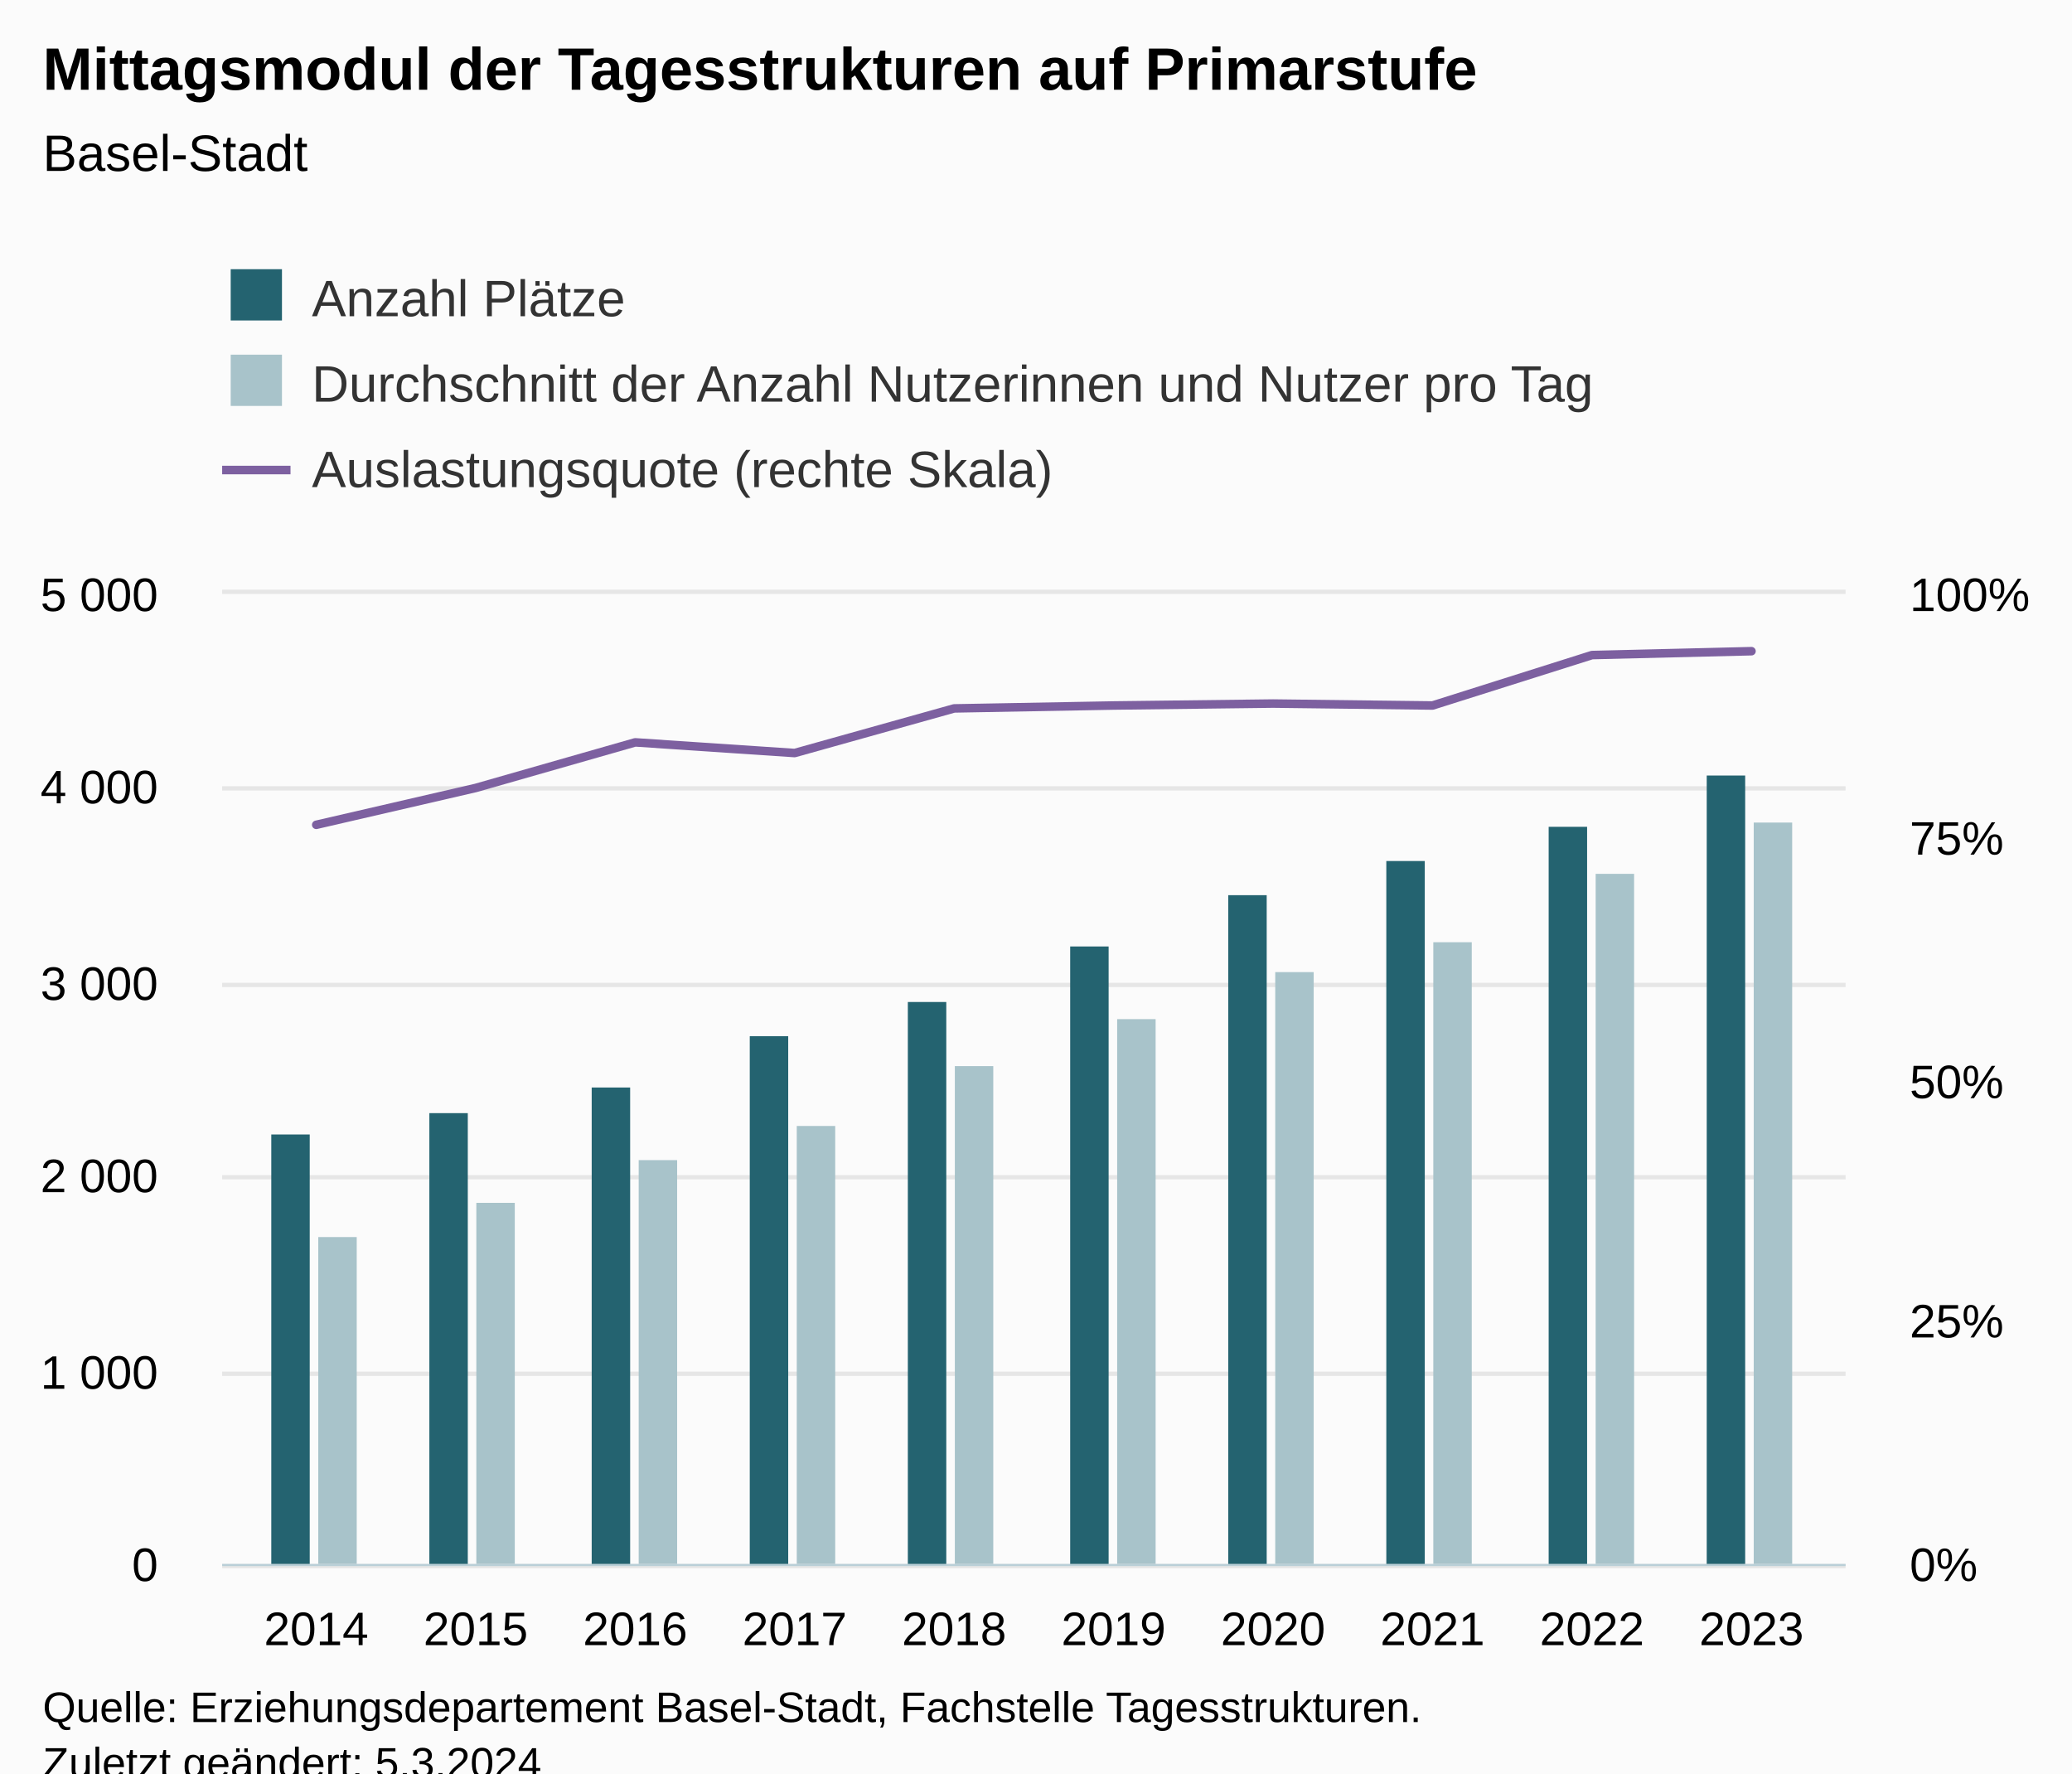
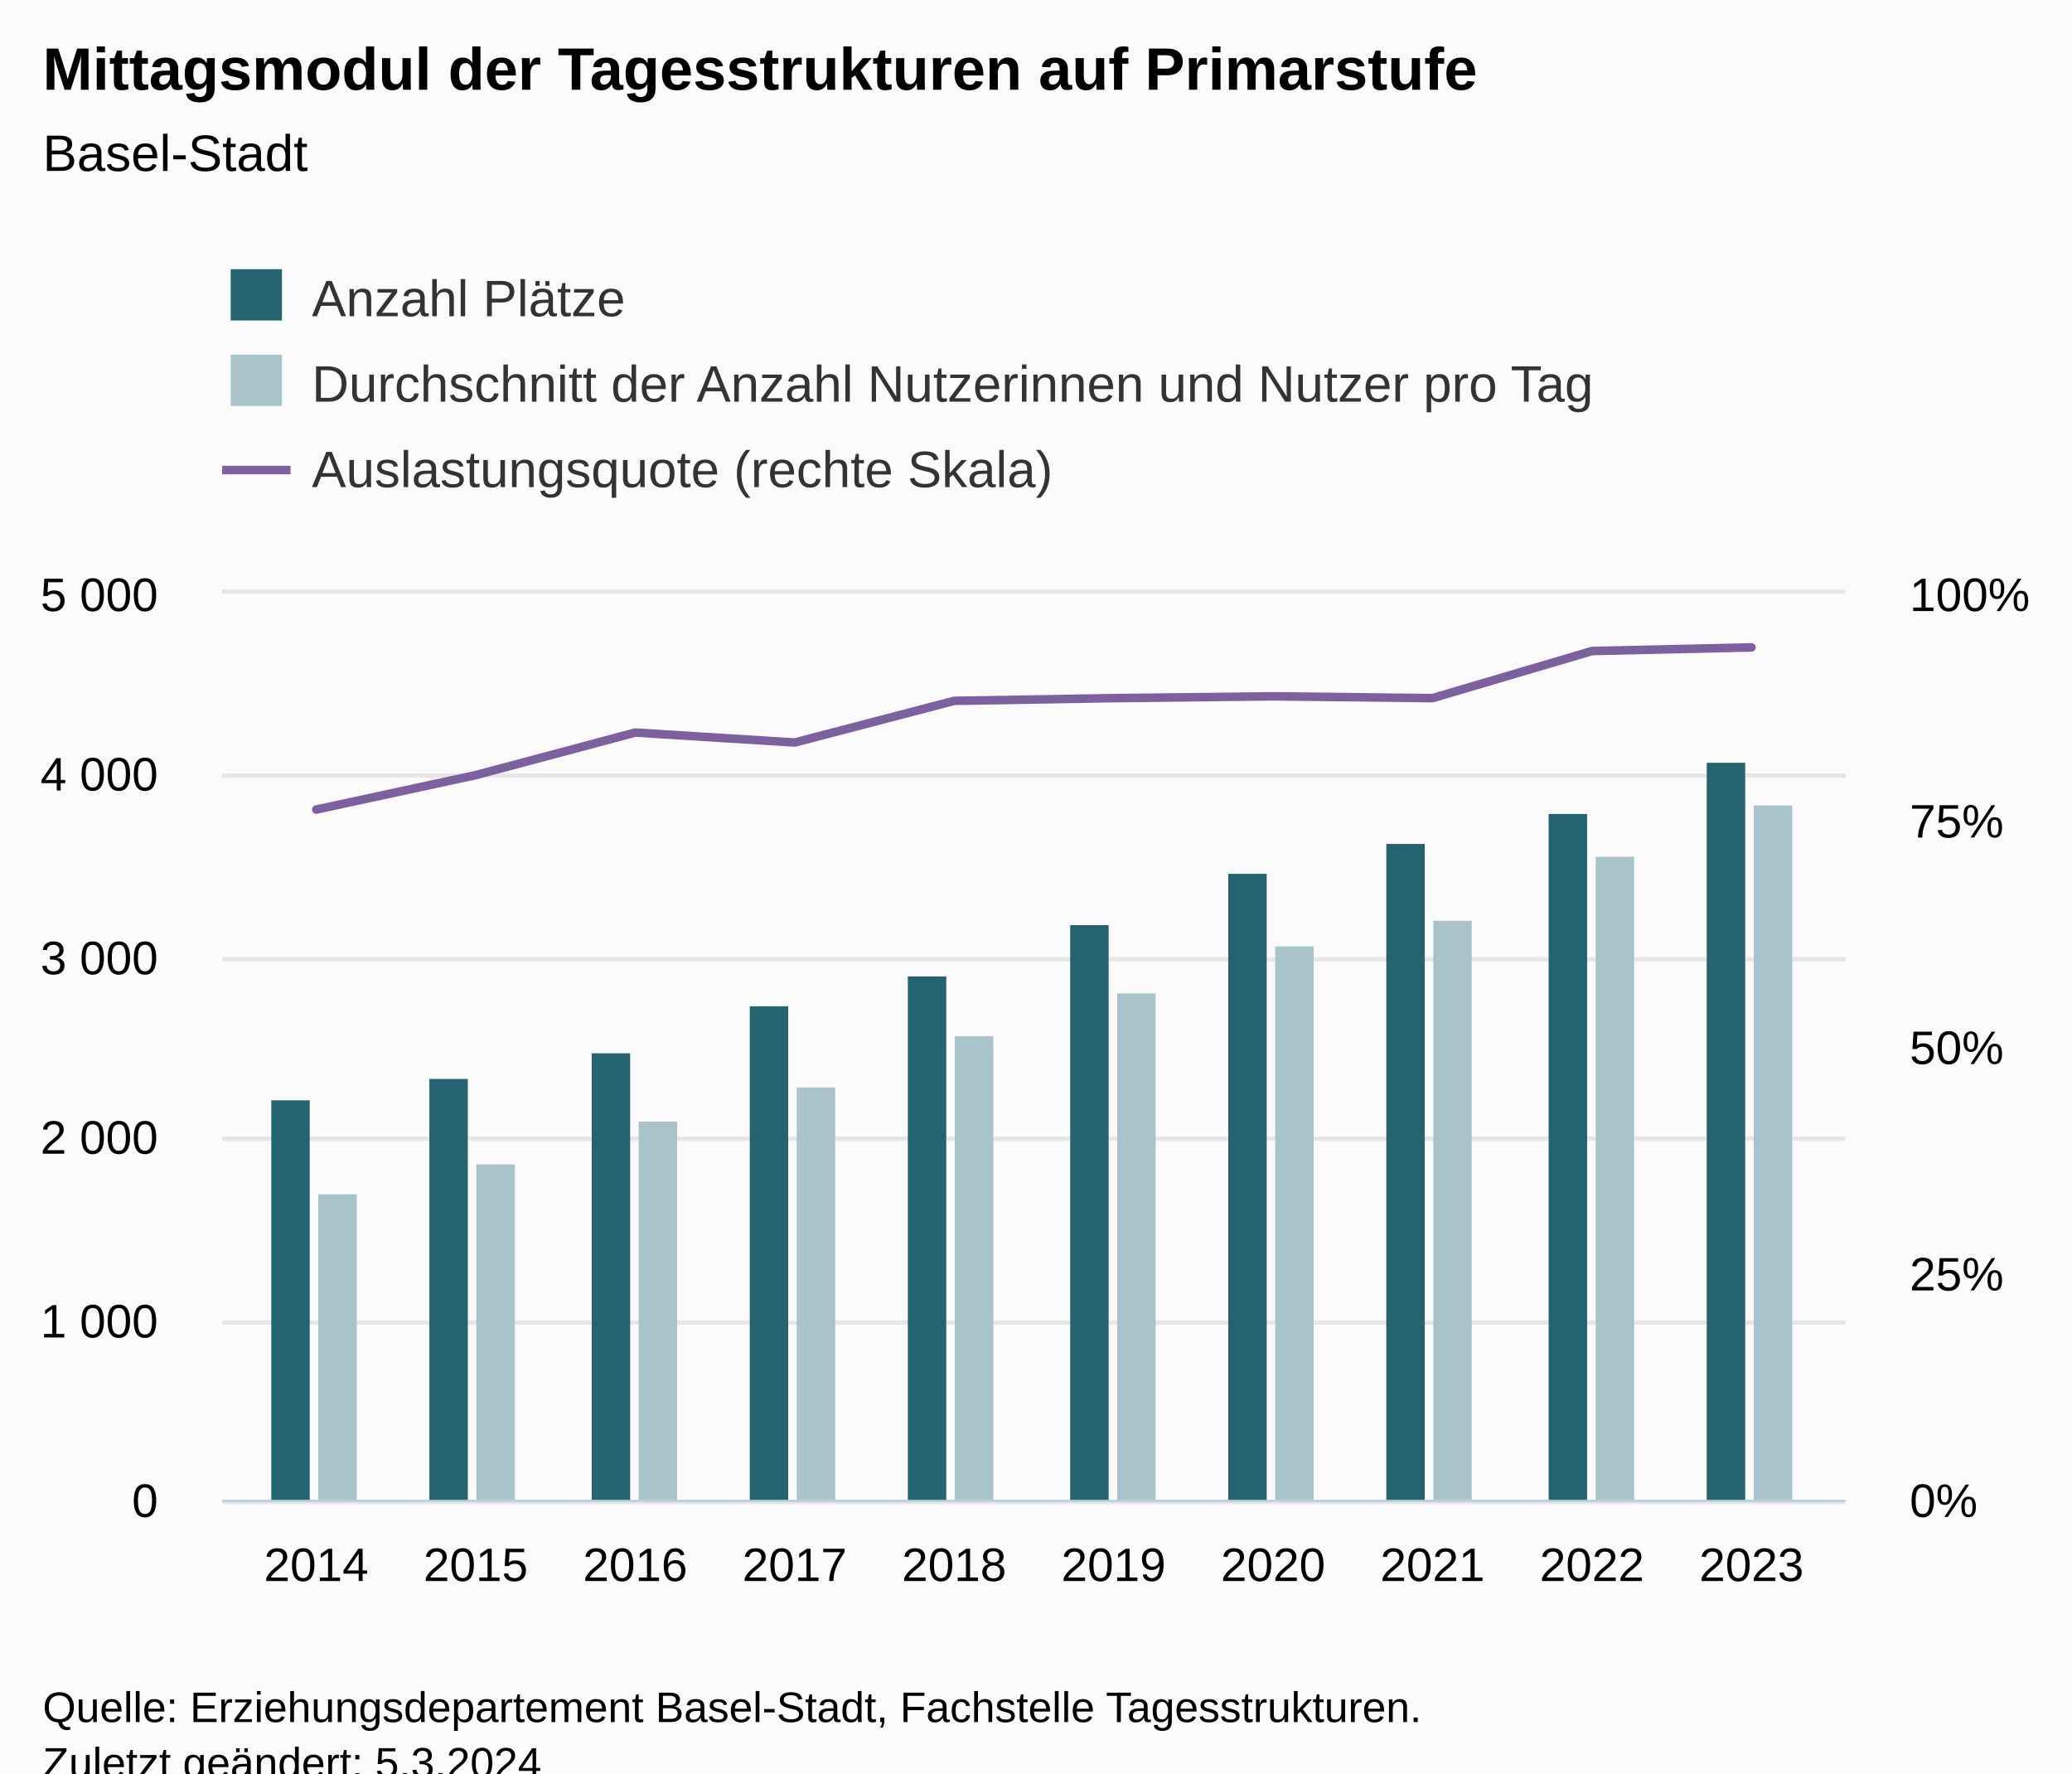
<svg xmlns="http://www.w3.org/2000/svg" version="1.1" class="highcharts-root" style="font-family:Arial;font-size:12px;" viewBox="0 0 485 415">
  <defs>
-     <clipPath id="highcharts-l2u1wtv-39-">
-       <rect x="0" y="0" width="380" height="227" fill="none" />
+     <clipPath id="highcharts-0igznip-39-">
+       <rect x="0" y="0" width="380" height="212" fill="none" />
    </clipPath>
-     <clipPath id="highcharts-l2u1wtv-50-">
-       <rect x="0" y="0" width="380" height="227" fill="none" />
+     <clipPath id="highcharts-0igznip-50-">
+       <rect x="0" y="0" width="380" height="212" fill="none" />
    </clipPath>
-     <clipPath id="highcharts-l2u1wtv-71-">
-       <rect x="0" y="0" width="380" height="227" fill="none" />
+     <clipPath id="highcharts-0igznip-71-">
+       <rect x="0" y="0" width="380" height="212" fill="none" />
    </clipPath>
-     <clipPath id="highcharts-l2u1wtv-72-">
-       <rect x="52" y="139" width="380" height="227" fill="none" />
+     <clipPath id="highcharts-0igznip-72-">
+       <rect x="52" y="139" width="380" height="212" fill="none" />
    </clipPath>
  </defs>
  <rect fill="#fbfbfb" class="highcharts-background" x="0" y="0" width="485" height="428" rx="0" ry="0" />
-   <rect fill="none" class="highcharts-plot-background" x="52" y="139" width="380" height="227" />
+   <rect fill="none" class="highcharts-plot-background" x="52" y="139" width="380" height="212" />
  <g class="highcharts-pane-group" data-z-index="0" />
  <g class="highcharts-grid highcharts-xaxis-grid" data-z-index="1">
-     <path fill="none" data-z-index="1" class="highcharts-grid-line" d="M 73.5 139 L 73.5 366" opacity="1" />
-     <path fill="none" data-z-index="1" class="highcharts-grid-line" d="M 110.5 139 L 110.5 366" opacity="1" />
-     <path fill="none" data-z-index="1" class="highcharts-grid-line" d="M 148.5 139 L 148.5 366" opacity="1" />
-     <path fill="none" data-z-index="1" class="highcharts-grid-line" d="M 185.5 139 L 185.5 366" opacity="1" />
-     <path fill="none" data-z-index="1" class="highcharts-grid-line" d="M 222.5 139 L 222.5 366" opacity="1" />
-     <path fill="none" data-z-index="1" class="highcharts-grid-line" d="M 260.5 139 L 260.5 366" opacity="1" />
-     <path fill="none" data-z-index="1" class="highcharts-grid-line" d="M 297.5 139 L 297.5 366" opacity="1" />
-     <path fill="none" data-z-index="1" class="highcharts-grid-line" d="M 334.5 139 L 334.5 366" opacity="1" />
-     <path fill="none" data-z-index="1" class="highcharts-grid-line" d="M 372.5 139 L 372.5 366" opacity="1" />
-     <path fill="none" data-z-index="1" class="highcharts-grid-line" d="M 409.5 139 L 409.5 366" opacity="1" />
+     <path fill="none" data-z-index="1" class="highcharts-grid-line" d="M 73.5 139 L 73.5 351" opacity="1" />
+     <path fill="none" data-z-index="1" class="highcharts-grid-line" d="M 110.5 139 L 110.5 351" opacity="1" />
+     <path fill="none" data-z-index="1" class="highcharts-grid-line" d="M 148.5 139 L 148.5 351" opacity="1" />
+     <path fill="none" data-z-index="1" class="highcharts-grid-line" d="M 185.5 139 L 185.5 351" opacity="1" />
+     <path fill="none" data-z-index="1" class="highcharts-grid-line" d="M 222.5 139 L 222.5 351" opacity="1" />
+     <path fill="none" data-z-index="1" class="highcharts-grid-line" d="M 260.5 139 L 260.5 351" opacity="1" />
+     <path fill="none" data-z-index="1" class="highcharts-grid-line" d="M 297.5 139 L 297.5 351" opacity="1" />
+     <path fill="none" data-z-index="1" class="highcharts-grid-line" d="M 334.5 139 L 334.5 351" opacity="1" />
+     <path fill="none" data-z-index="1" class="highcharts-grid-line" d="M 372.5 139 L 372.5 351" opacity="1" />
+     <path fill="none" data-z-index="1" class="highcharts-grid-line" d="M 409.5 139 L 409.5 351" opacity="1" />
  </g>
  <g class="highcharts-grid highcharts-yaxis-grid" data-z-index="1">
-     <path fill="none" stroke="#e6e6e6" stroke-width="1" data-z-index="1" class="highcharts-grid-line" d="M 52 366.5 L 432 366.5" opacity="1" />
-     <path fill="none" stroke="#e6e6e6" stroke-width="1" data-z-index="1" class="highcharts-grid-line" d="M 52 321.5 L 432 321.5" opacity="1" />
-     <path fill="none" stroke="#e6e6e6" stroke-width="1" data-z-index="1" class="highcharts-grid-line" d="M 52 275.5 L 432 275.5" opacity="1" />
-     <path fill="none" stroke="#e6e6e6" stroke-width="1" data-z-index="1" class="highcharts-grid-line" d="M 52 230.5 L 432 230.5" opacity="1" />
-     <path fill="none" stroke="#e6e6e6" stroke-width="1" data-z-index="1" class="highcharts-grid-line" d="M 52 184.5 L 432 184.5" opacity="1" />
+     <path fill="none" stroke="#e6e6e6" stroke-width="1" data-z-index="1" class="highcharts-grid-line" d="M 52 351.5 L 432 351.5" opacity="1" />
+     <path fill="none" stroke="#e6e6e6" stroke-width="1" data-z-index="1" class="highcharts-grid-line" d="M 52 309.5 L 432 309.5" opacity="1" />
+     <path fill="none" stroke="#e6e6e6" stroke-width="1" data-z-index="1" class="highcharts-grid-line" d="M 52 266.5 L 432 266.5" opacity="1" />
+     <path fill="none" stroke="#e6e6e6" stroke-width="1" data-z-index="1" class="highcharts-grid-line" d="M 52 224.5 L 432 224.5" opacity="1" />
+     <path fill="none" stroke="#e6e6e6" stroke-width="1" data-z-index="1" class="highcharts-grid-line" d="M 52 181.5 L 432 181.5" opacity="1" />
    <path fill="none" stroke="#e6e6e6" stroke-width="1" data-z-index="1" class="highcharts-grid-line" d="M 52 138.5 L 432 138.5" opacity="1" />
  </g>
  <g class="highcharts-grid highcharts-yaxis-grid" data-z-index="1">
-     <path fill="none" data-z-index="1" class="highcharts-grid-line" d="M 52 366.5 L 432 366.5" opacity="1" />
-     <path fill="none" data-z-index="1" class="highcharts-grid-line" d="M 52 309.5 L 432 309.5" opacity="1" />
-     <path fill="none" data-z-index="1" class="highcharts-grid-line" d="M 52 253.5 L 432 253.5" opacity="1" />
-     <path fill="none" data-z-index="1" class="highcharts-grid-line" d="M 52 196.5 L 432 196.5" opacity="1" />
+     <path fill="none" data-z-index="1" class="highcharts-grid-line" d="M 52 351.5 L 432 351.5" opacity="1" />
+     <path fill="none" data-z-index="1" class="highcharts-grid-line" d="M 52 298.5 L 432 298.5" opacity="1" />
+     <path fill="none" data-z-index="1" class="highcharts-grid-line" d="M 52 245.5 L 432 245.5" opacity="1" />
+     <path fill="none" data-z-index="1" class="highcharts-grid-line" d="M 52 192.5 L 432 192.5" opacity="1" />
    <path fill="none" data-z-index="1" class="highcharts-grid-line" d="M 52 139.5 L 432 139.5" opacity="1" />
  </g>
-   <rect fill="none" class="highcharts-plot-border" data-z-index="1" x="52" y="139" width="380" height="227" />
+   <rect fill="none" class="highcharts-plot-border" data-z-index="1" x="52" y="139" width="380" height="212" />
  <g class="highcharts-axis highcharts-xaxis" data-z-index="2">
-     <path fill="none" class="highcharts-axis-line" stroke="#B9CFD7" stroke-width="0.5" data-z-index="7" d="M 52 366.25 L 432 366.25" />
+     <path fill="none" class="highcharts-axis-line" stroke="#B9CFD7" stroke-width="0.5" data-z-index="7" d="M 52 351.25 L 432 351.25" />
  </g>
  <g class="highcharts-axis highcharts-yaxis" data-z-index="2">
-     <path fill="none" class="highcharts-axis-line" data-z-index="7" d="M 52 139 L 52 366" />
+     <path fill="none" class="highcharts-axis-line" data-z-index="7" d="M 52 139 L 52 351" />
  </g>
  <g class="highcharts-axis highcharts-yaxis" data-z-index="2">
-     <path fill="none" class="highcharts-axis-line" data-z-index="7" d="M 432 139 L 432 366" />
+     <path fill="none" class="highcharts-axis-line" data-z-index="7" d="M 432 139 L 432 351" />
  </g>
  <g class="highcharts-series-group" data-z-index="3">
-     <g class="highcharts-series highcharts-series-0 highcharts-column-series" data-z-index="0.1" opacity="1" transform="translate(52,139) scale(1 1)" clip-path="url(#highcharts-l2u1wtv-50-)">
-       <rect x="11.5" y="126.5" width="9" height="101" fill="#246370" stroke="#ffffff" stroke-width="1e-7" opacity="1" class="highcharts-point" />
-       <rect x="48.5" y="121.5" width="9" height="106" fill="#246370" stroke="#ffffff" stroke-width="1e-7" opacity="1" class="highcharts-point" />
-       <rect x="86.5" y="115.5" width="9" height="112" fill="#246370" stroke="#ffffff" stroke-width="1e-7" opacity="1" class="highcharts-point" />
-       <rect x="123.5" y="103.5" width="9" height="124" fill="#246370" stroke="#ffffff" stroke-width="1e-7" opacity="1" class="highcharts-point" />
-       <rect x="160.5" y="95.5" width="9" height="132" fill="#246370" stroke="#ffffff" stroke-width="1e-7" opacity="1" class="highcharts-point" />
-       <rect x="198.5" y="82.5" width="9" height="145" fill="#246370" stroke="#ffffff" stroke-width="1e-7" opacity="1" class="highcharts-point" />
-       <rect x="235.5" y="70.5" width="9" height="157" fill="#246370" stroke="#ffffff" stroke-width="1e-7" opacity="1" class="highcharts-point" />
-       <rect x="272.5" y="62.5" width="9" height="165" fill="#246370" stroke="#ffffff" stroke-width="1e-7" opacity="1" class="highcharts-point" />
-       <rect x="310.5" y="54.5" width="9" height="173" fill="#246370" stroke="#ffffff" stroke-width="1e-7" opacity="1" class="highcharts-point" />
-       <rect x="347.5" y="42.5" width="9" height="185" fill="#246370" stroke="#ffffff" stroke-width="1e-7" opacity="1" class="highcharts-point" />
+     <g class="highcharts-series highcharts-series-0 highcharts-column-series" data-z-index="0.1" opacity="1" transform="translate(52,139) scale(1 1)" clip-path="url(#highcharts-0igznip-50-)">
+       <rect x="11.5" y="118.5" width="9" height="94" fill="#246370" stroke="#ffffff" stroke-width="1e-7" opacity="1" class="highcharts-point" />
+       <rect x="48.5" y="113.5" width="9" height="99" fill="#246370" stroke="#ffffff" stroke-width="1e-7" opacity="1" class="highcharts-point" />
+       <rect x="86.5" y="107.5" width="9" height="105" fill="#246370" stroke="#ffffff" stroke-width="1e-7" opacity="1" class="highcharts-point" />
+       <rect x="123.5" y="96.5" width="9" height="116" fill="#246370" stroke="#ffffff" stroke-width="1e-7" opacity="1" class="highcharts-point" />
+       <rect x="160.5" y="89.5" width="9" height="123" fill="#246370" stroke="#ffffff" stroke-width="1e-7" opacity="1" class="highcharts-point" />
+       <rect x="198.5" y="77.5" width="9" height="135" fill="#246370" stroke="#ffffff" stroke-width="1e-7" opacity="1" class="highcharts-point" />
+       <rect x="235.5" y="65.5" width="9" height="147" fill="#246370" stroke="#ffffff" stroke-width="1e-7" opacity="1" class="highcharts-point" />
+       <rect x="272.5" y="58.5" width="9" height="154" fill="#246370" stroke="#ffffff" stroke-width="1e-7" opacity="1" class="highcharts-point" />
+       <rect x="310.5" y="51.5" width="9" height="161" fill="#246370" stroke="#ffffff" stroke-width="1e-7" opacity="1" class="highcharts-point" />
+       <rect x="347.5" y="39.5" width="9" height="173" fill="#246370" stroke="#ffffff" stroke-width="1e-7" opacity="1" class="highcharts-point" />
    </g>
    <g class="highcharts-markers highcharts-series-0 highcharts-column-series" data-z-index="0.1" opacity="1" transform="translate(52,139) scale(1 1)" clip-path="none" />
-     <g class="highcharts-series highcharts-series-1 highcharts-column-series" data-z-index="0.1" opacity="1" transform="translate(52,139) scale(1 1)" clip-path="url(#highcharts-l2u1wtv-50-)">
-       <rect x="22.5" y="150.5" width="9" height="77" fill="#A8C3CA" stroke="#ffffff" stroke-width="1e-7" opacity="1" class="highcharts-point" />
-       <rect x="59.5" y="142.5" width="9" height="85" fill="#A8C3CA" stroke="#ffffff" stroke-width="1e-7" opacity="1" class="highcharts-point" />
-       <rect x="97.5" y="132.5" width="9" height="95" fill="#A8C3CA" stroke="#ffffff" stroke-width="1e-7" opacity="1" class="highcharts-point" />
-       <rect x="134.5" y="124.5" width="9" height="103" fill="#A8C3CA" stroke="#ffffff" stroke-width="1e-7" opacity="1" class="highcharts-point" />
-       <rect x="171.5" y="110.5" width="9" height="117" fill="#A8C3CA" stroke="#ffffff" stroke-width="1e-7" opacity="1" class="highcharts-point" />
-       <rect x="209.5" y="99.5" width="9" height="128" fill="#A8C3CA" stroke="#ffffff" stroke-width="1e-7" opacity="1" class="highcharts-point" />
-       <rect x="246.5" y="88.5" width="9" height="139" fill="#A8C3CA" stroke="#ffffff" stroke-width="1e-7" opacity="1" class="highcharts-point" />
-       <rect x="283.5" y="81.5" width="9" height="146" fill="#A8C3CA" stroke="#ffffff" stroke-width="1e-7" opacity="1" class="highcharts-point" />
-       <rect x="321.5" y="65.5" width="9" height="162" fill="#A8C3CA" stroke="#ffffff" stroke-width="1e-7" opacity="1" class="highcharts-point" />
-       <rect x="358.5" y="53.5" width="9" height="174" fill="#A8C3CA" stroke="#ffffff" stroke-width="1e-7" opacity="1" class="highcharts-point" />
+     <g class="highcharts-series highcharts-series-1 highcharts-column-series" data-z-index="0.1" opacity="1" transform="translate(52,139) scale(1 1)" clip-path="url(#highcharts-0igznip-50-)">
+       <rect x="22.5" y="140.5" width="9" height="72" fill="#A8C3CA" stroke="#ffffff" stroke-width="1e-7" opacity="1" class="highcharts-point" />
+       <rect x="59.5" y="133.5" width="9" height="79" fill="#A8C3CA" stroke="#ffffff" stroke-width="1e-7" opacity="1" class="highcharts-point" />
+       <rect x="97.5" y="123.5" width="9" height="89" fill="#A8C3CA" stroke="#ffffff" stroke-width="1e-7" opacity="1" class="highcharts-point" />
+       <rect x="134.5" y="115.5" width="9" height="97" fill="#A8C3CA" stroke="#ffffff" stroke-width="1e-7" opacity="1" class="highcharts-point" />
+       <rect x="171.5" y="103.5" width="9" height="109" fill="#A8C3CA" stroke="#ffffff" stroke-width="1e-7" opacity="1" class="highcharts-point" />
+       <rect x="209.5" y="93.5" width="9" height="119" fill="#A8C3CA" stroke="#ffffff" stroke-width="1e-7" opacity="1" class="highcharts-point" />
+       <rect x="246.5" y="82.5" width="9" height="130" fill="#A8C3CA" stroke="#ffffff" stroke-width="1e-7" opacity="1" class="highcharts-point" />
+       <rect x="283.5" y="76.5" width="9" height="136" fill="#A8C3CA" stroke="#ffffff" stroke-width="1e-7" opacity="1" class="highcharts-point" />
+       <rect x="321.5" y="61.5" width="9" height="151" fill="#A8C3CA" stroke="#ffffff" stroke-width="1e-7" opacity="1" class="highcharts-point" />
+       <rect x="358.5" y="49.5" width="9" height="163" fill="#A8C3CA" stroke="#ffffff" stroke-width="1e-7" opacity="1" class="highcharts-point" />
    </g>
    <g class="highcharts-markers highcharts-series-1 highcharts-column-series" data-z-index="0.1" opacity="1" transform="translate(52,139) scale(1 1)" clip-path="none" />
-     <g class="highcharts-series highcharts-series-2 highcharts-line-series" data-z-index="0.1" opacity="1" transform="translate(52,139) scale(1 1)" clip-path="url(#highcharts-l2u1wtv-71-)">
-       <path fill="none" d="M 22.024 54.026 L 59.352 45.4 L 96.68 34.731 L 134.008 37.228 L 171.336 26.786 L 208.664 26.105 L 245.992 25.651 L 283.32 26.105 L 320.648 14.301 L 357.976 13.393" class="highcharts-graph" data-z-index="1" stroke="#7d60a0" stroke-width="2" stroke-linejoin="round" stroke-linecap="round" />
+     <g class="highcharts-series highcharts-series-2 highcharts-line-series" data-z-index="0.1" opacity="1" transform="translate(52,139) scale(1 1)" clip-path="url(#highcharts-0igznip-71-)">
+       <path fill="none" d="M 22.024 50.456 L 59.352 42.4 L 96.68 32.436 L 134.008 34.768 L 171.336 25.016 L 208.664 24.38 L 245.992 23.956 L 283.32 24.38 L 320.648 13.356 L 357.976 12.508" class="highcharts-graph" data-z-index="1" stroke="#7d60a0" stroke-width="2" stroke-linejoin="round" stroke-linecap="round" />
    </g>
    <g class="highcharts-markers highcharts-series-2 highcharts-line-series" data-z-index="0.1" opacity="1" transform="translate(52,139) scale(1 1)" clip-path="none" />
  </g>
  <text x="10" text-anchor="start" class="highcharts-title" data-z-index="4" style="color:#000000;font-size:14px;font-weight:bold;fill:#000000;" y="21">
    <tspan>Mittagsmodul der Tagesstrukturen auf Primarstufe</tspan>
  </text>
  <text x="10" text-anchor="start" class="highcharts-subtitle" data-z-index="4" style="color:#000000;font-size:12px;font-weight:normal;fill:#000000;" y="40">
    <tspan>Basel-Stadt</tspan>
  </text>
-   <text x="10" text-anchor="start" class="highcharts-caption" data-z-index="4" style="color:#666666;fill:#666666;" y="400" />
+   <text x="10" text-anchor="start" class="highcharts-caption" data-z-index="4" style="color:#666666;fill:#666666;" y="385" />
  <g class="highcharts-legend" data-z-index="7" transform="translate(44,56)">
    <rect fill="none" class="highcharts-legend-box" rx="0" ry="0" x="0" y="0" width="342" height="71" visibility="visible" />
    <g data-z-index="1">
      <g>
        <g class="highcharts-legend-item highcharts-column-series highcharts-color-undefined highcharts-series-0" data-z-index="1" transform="translate(8,3)">
          <text x="21" style="color:#333333;cursor:pointer;font-size:12px;font-weight:normal;fill:#333333;" text-anchor="start" data-z-index="2" y="15">
            <tspan>Anzahl Plätze</tspan>
          </text>
          <rect x="2" y="4" width="12" height="12" fill="#246370" class="highcharts-point" data-z-index="3" />
        </g>
        <g class="highcharts-legend-item highcharts-column-series highcharts-color-undefined highcharts-series-1" data-z-index="1" transform="translate(8,23)">
          <text x="21" y="15" style="color:#333333;cursor:pointer;font-size:12px;font-weight:normal;fill:#333333;" text-anchor="start" data-z-index="2">
            <tspan>Durchschnitt der Anzahl Nutzerinnen und Nutzer pro Tag</tspan>
          </text>
          <rect x="2" y="4" width="12" height="12" fill="#A8C3CA" class="highcharts-point" data-z-index="3" />
        </g>
        <g class="highcharts-legend-item highcharts-line-series highcharts-color-undefined highcharts-series-2" data-z-index="1" transform="translate(8,43)">
          <path fill="none" d="M 0 11 L 16 11" class="highcharts-graph" stroke="#7d60a0" stroke-width="2" />
          <text x="21" y="15" style="color:#333333;cursor:pointer;font-size:12px;font-weight:normal;fill:#333333;" text-anchor="start" data-z-index="2">
            <tspan>Auslastungsquote (rechte Skala)</tspan>
          </text>
        </g>
      </g>
    </g>
  </g>
  <g class="highcharts-axis-labels highcharts-xaxis-labels" data-z-index="7">
-     <text x="74.024" style="color:#000000;cursor:default;font-size:11px;fill:#000000;" text-anchor="middle" transform="translate(0,0)" y="385" opacity="1">2014</text>
-     <text x="111.352" style="color:#000000;cursor:default;font-size:11px;fill:#000000;" text-anchor="middle" transform="translate(0,0)" y="385" opacity="1">2015</text>
-     <text x="148.68" style="color:#000000;cursor:default;font-size:11px;fill:#000000;" text-anchor="middle" transform="translate(0,0)" y="385" opacity="1">2016</text>
-     <text x="186.008" style="color:#000000;cursor:default;font-size:11px;fill:#000000;" text-anchor="middle" transform="translate(0,0)" y="385" opacity="1">2017</text>
-     <text x="223.336" style="color:#000000;cursor:default;font-size:11px;fill:#000000;" text-anchor="middle" transform="translate(0,0)" y="385" opacity="1">2018</text>
-     <text x="260.664" style="color:#000000;cursor:default;font-size:11px;fill:#000000;" text-anchor="middle" transform="translate(0,0)" y="385" opacity="1">2019</text>
-     <text x="297.992" style="color:#000000;cursor:default;font-size:11px;fill:#000000;" text-anchor="middle" transform="translate(0,0)" y="385" opacity="1">2020</text>
-     <text x="335.32" style="color:#000000;cursor:default;font-size:11px;fill:#000000;" text-anchor="middle" transform="translate(0,0)" y="385" opacity="1">2021</text>
-     <text x="372.648" style="color:#000000;cursor:default;font-size:11px;fill:#000000;" text-anchor="middle" transform="translate(0,0)" y="385" opacity="1">2022</text>
-     <text x="409.976" style="color:#000000;cursor:default;font-size:11px;fill:#000000;" text-anchor="middle" transform="translate(0,0)" y="385" opacity="1">2023</text>
+     <text x="74.024" style="color:#000000;cursor:default;font-size:11px;fill:#000000;" text-anchor="middle" transform="translate(0,0)" y="370" opacity="1">2014</text>
+     <text x="111.352" style="color:#000000;cursor:default;font-size:11px;fill:#000000;" text-anchor="middle" transform="translate(0,0)" y="370" opacity="1">2015</text>
+     <text x="148.68" style="color:#000000;cursor:default;font-size:11px;fill:#000000;" text-anchor="middle" transform="translate(0,0)" y="370" opacity="1">2016</text>
+     <text x="186.008" style="color:#000000;cursor:default;font-size:11px;fill:#000000;" text-anchor="middle" transform="translate(0,0)" y="370" opacity="1">2017</text>
+     <text x="223.336" style="color:#000000;cursor:default;font-size:11px;fill:#000000;" text-anchor="middle" transform="translate(0,0)" y="370" opacity="1">2018</text>
+     <text x="260.664" style="color:#000000;cursor:default;font-size:11px;fill:#000000;" text-anchor="middle" transform="translate(0,0)" y="370" opacity="1">2019</text>
+     <text x="297.992" style="color:#000000;cursor:default;font-size:11px;fill:#000000;" text-anchor="middle" transform="translate(0,0)" y="370" opacity="1">2020</text>
+     <text x="335.32" style="color:#000000;cursor:default;font-size:11px;fill:#000000;" text-anchor="middle" transform="translate(0,0)" y="370" opacity="1">2021</text>
+     <text x="372.648" style="color:#000000;cursor:default;font-size:11px;fill:#000000;" text-anchor="middle" transform="translate(0,0)" y="370" opacity="1">2022</text>
+     <text x="409.976" style="color:#000000;cursor:default;font-size:11px;fill:#000000;" text-anchor="middle" transform="translate(0,0)" y="370" opacity="1">2023</text>
  </g>
  <g class="highcharts-axis-labels highcharts-yaxis-labels" data-z-index="7">
-     <text x="37" style="color:#000000;cursor:default;font-size:11px;fill:#000000;" text-anchor="end" transform="translate(0,0)" y="370" opacity="1">0</text>
-     <text x="37" style="color:#000000;cursor:default;font-size:11px;fill:#000000;" text-anchor="end" transform="translate(0,0)" y="325" opacity="1">
+     <text x="37" style="color:#000000;cursor:default;font-size:11px;fill:#000000;" text-anchor="end" transform="translate(0,0)" y="355" opacity="1">0</text>
+     <text x="37" style="color:#000000;cursor:default;font-size:11px;fill:#000000;" text-anchor="end" transform="translate(0,0)" y="313" opacity="1">
      <tspan>1 000</tspan>
    </text>
-     <text x="37" style="color:#000000;cursor:default;font-size:11px;fill:#000000;" text-anchor="end" transform="translate(0,0)" y="279" opacity="1">
+     <text x="37" style="color:#000000;cursor:default;font-size:11px;fill:#000000;" text-anchor="end" transform="translate(0,0)" y="270" opacity="1">
      <tspan>2 000</tspan>
    </text>
-     <text x="37" style="color:#000000;cursor:default;font-size:11px;fill:#000000;" text-anchor="end" transform="translate(0,0)" y="234" opacity="1">
+     <text x="37" style="color:#000000;cursor:default;font-size:11px;fill:#000000;" text-anchor="end" transform="translate(0,0)" y="228" opacity="1">
      <tspan>3 000</tspan>
    </text>
-     <text x="37" style="color:#000000;cursor:default;font-size:11px;fill:#000000;" text-anchor="end" transform="translate(0,0)" y="188" opacity="1">
+     <text x="37" style="color:#000000;cursor:default;font-size:11px;fill:#000000;" text-anchor="end" transform="translate(0,0)" y="185" opacity="1">
      <tspan>4 000</tspan>
    </text>
    <text x="37" style="color:#000000;cursor:default;font-size:11px;fill:#000000;" text-anchor="end" transform="translate(0,0)" y="143" opacity="1">
      <tspan>5 000</tspan>
    </text>
  </g>
  <g class="highcharts-axis-labels highcharts-yaxis-labels" data-z-index="7">
-     <text x="447" style="color:#000000;cursor:default;font-size:11px;fill:#000000;" text-anchor="start" transform="translate(0,0)" y="370" opacity="1">0%</text>
-     <text x="447" style="color:#000000;cursor:default;font-size:11px;fill:#000000;" text-anchor="start" transform="translate(0,0)" y="313" opacity="1">25%</text>
-     <text x="447" style="color:#000000;cursor:default;font-size:11px;fill:#000000;" text-anchor="start" transform="translate(0,0)" y="257" opacity="1">50%</text>
-     <text x="447" style="color:#000000;cursor:default;font-size:11px;fill:#000000;" text-anchor="start" transform="translate(0,0)" y="200" opacity="1">75%</text>
+     <text x="447" style="color:#000000;cursor:default;font-size:11px;fill:#000000;" text-anchor="start" transform="translate(0,0)" y="355" opacity="1">0%</text>
+     <text x="447" style="color:#000000;cursor:default;font-size:11px;fill:#000000;" text-anchor="start" transform="translate(0,0)" y="302" opacity="1">25%</text>
+     <text x="447" style="color:#000000;cursor:default;font-size:11px;fill:#000000;" text-anchor="start" transform="translate(0,0)" y="249" opacity="1">50%</text>
+     <text x="447" style="color:#000000;cursor:default;font-size:11px;fill:#000000;" text-anchor="start" transform="translate(0,0)" y="196" opacity="1">75%</text>
    <text x="447" style="color:#000000;cursor:default;font-size:11px;fill:#000000;" text-anchor="start" transform="translate(0,0)" y="143" opacity="1">100%</text>
  </g>
  <text x="10" class="highcharts-credits" text-anchor="start" data-z-index="8" style="cursor:default;color:#000000;font-size:10px;fill:#000000;" y="403">
    <tspan>Quelle: Erziehungsdepartement Basel-Stadt, Fachstelle Tagesstrukturen.</tspan>
    <tspan x="10" dy="13">Zuletzt geändert: 5.3.2024</tspan>
  </text>
-   <g class="highcharts-control-points" data-z-index="99" clip-path="url(#highcharts-l2u1wtv-72-)" />
+   <g class="highcharts-control-points" data-z-index="99" clip-path="url(#highcharts-0igznip-72-)" />
</svg>
